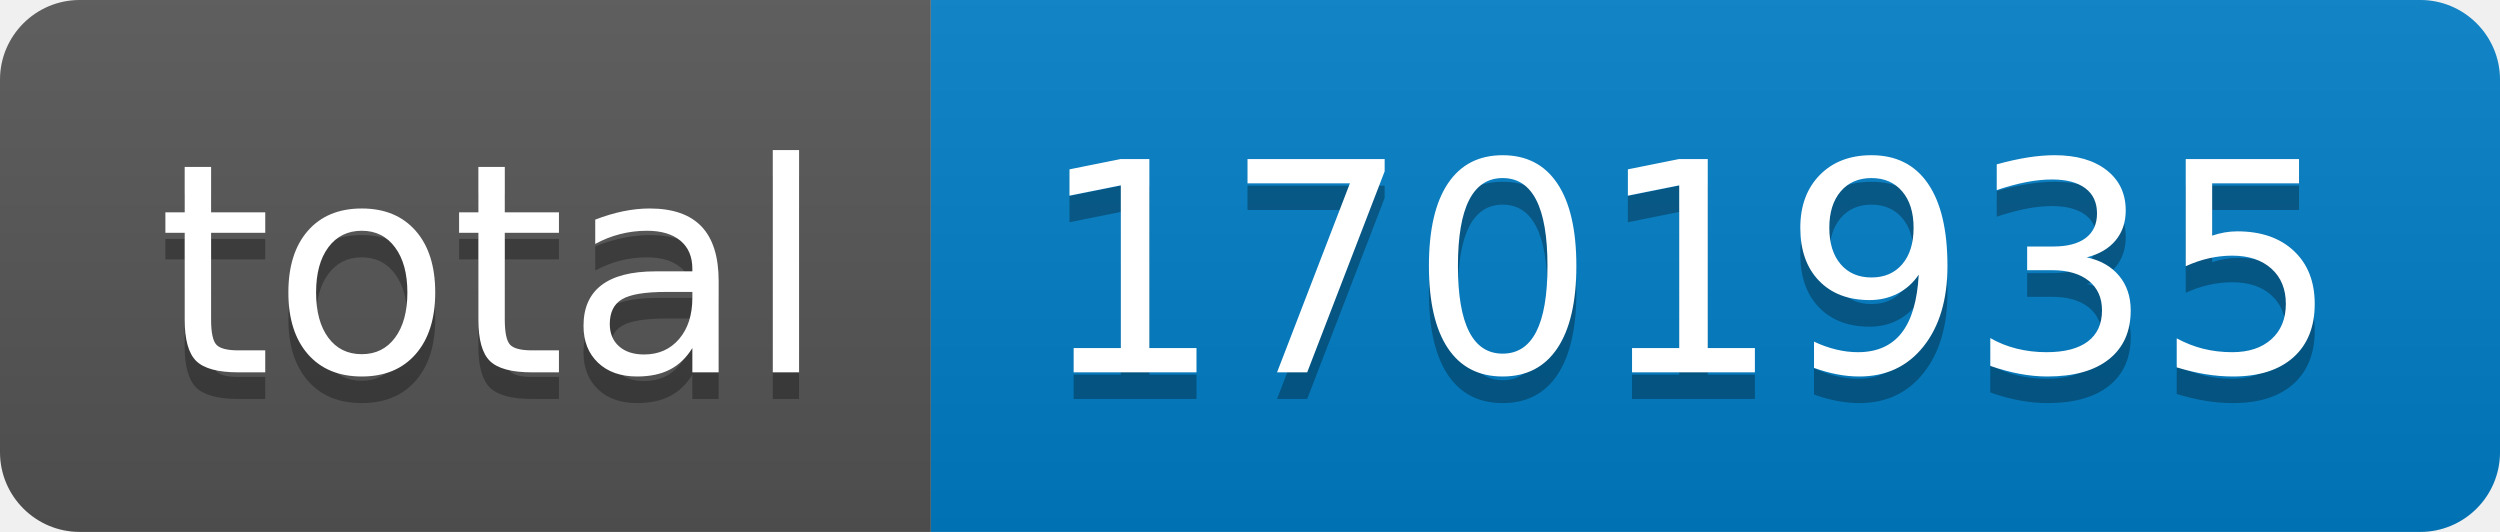
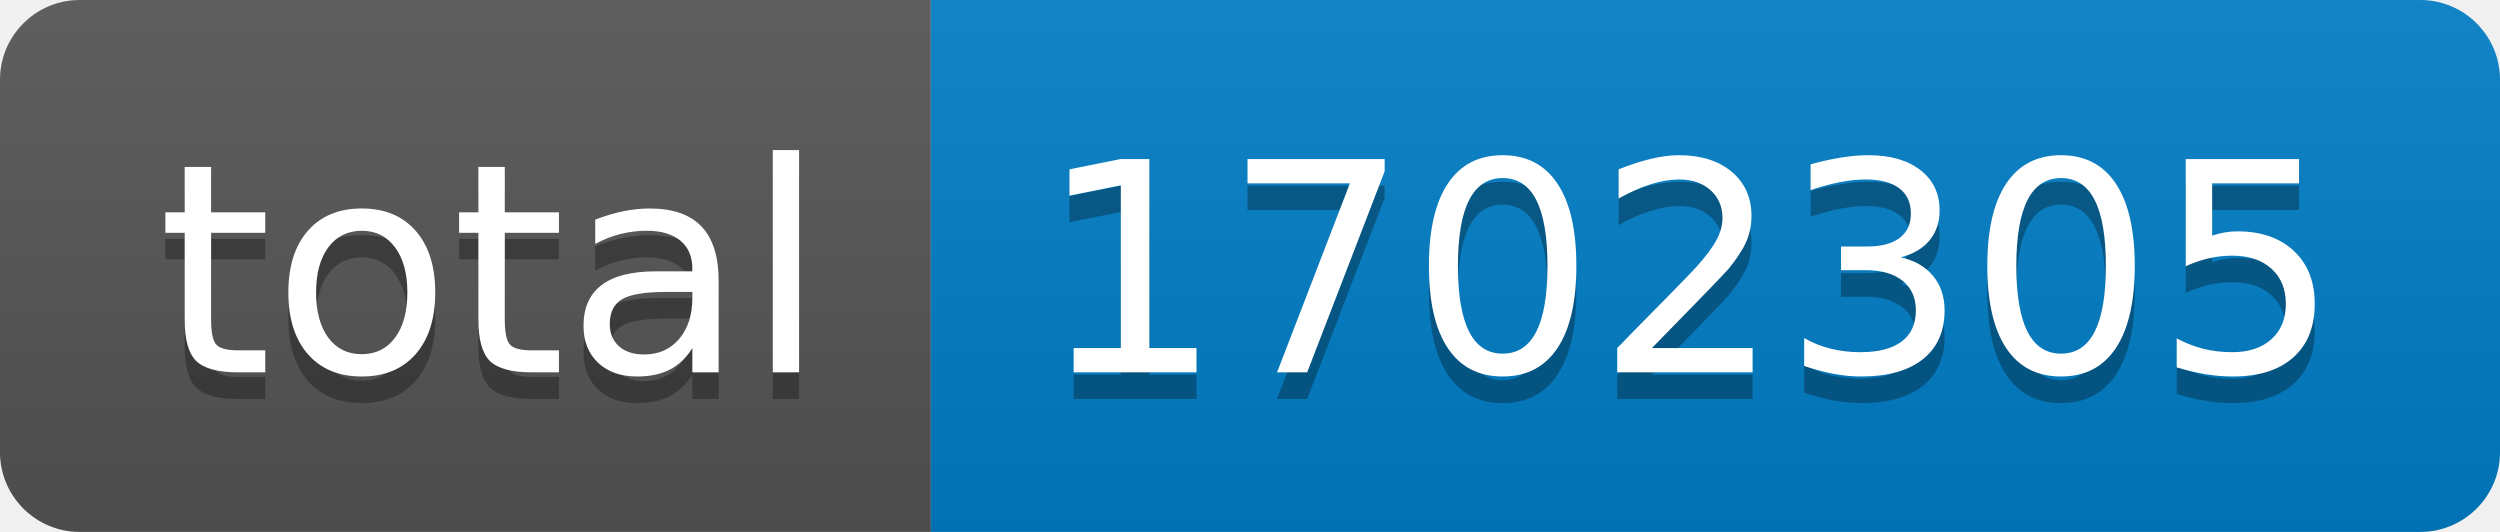
- <svg xmlns="http://www.w3.org/2000/svg" width="94" height="20" role="img" aria-label="total: 1701935">
+ <svg xmlns="http://www.w3.org/2000/svg" width="94" height="20" role="img" aria-label="total: 1702305">
  <linearGradient id="s" x2="0" y2="100%">
    <stop offset="0" stop-color="#bbb" stop-opacity=".1" />
    <stop offset="1" stop-opacity=".1" />
  </linearGradient>
  <clipPath id="r">
    <rect width="94" height="20" rx="3" fill="#fff" />
  </clipPath>
  <g clip-path="url(#r)">
    <rect width="35" height="20" fill="#555" />
    <rect x="35" width="59" height="20" fill="#007ec6" />
    <rect width="94" height="20" fill="url(#s)" />
  </g>
  <g fill="#fff" text-anchor="middle" font-family="Verdana,Geneva,DejaVu Sans,sans-serif" text-rendering="geometricPrecision" font-size="110">
    <text aria-hidden="true" x="185" y="150" fill="#010101" fill-opacity=".3" transform="scale(.1)" textLength="250">total</text>
    <text x="185" y="140" transform="scale(.1)" fill="#fff" textLength="250">total</text>
-     <text aria-hidden="true" x="635" y="150" fill="#010101" fill-opacity=".3" transform="scale(.1)" textLength="490">1701935</text>
-     <text x="635" y="140" transform="scale(.1)" fill="#fff" textLength="490">1701935</text>
+     <text aria-hidden="true" x="635" y="150" fill="#010101" fill-opacity=".3" transform="scale(.1)" textLength="490">1702305</text>
+     <text x="635" y="140" transform="scale(.1)" fill="#fff" textLength="490">1702305</text>
  </g>
</svg>
